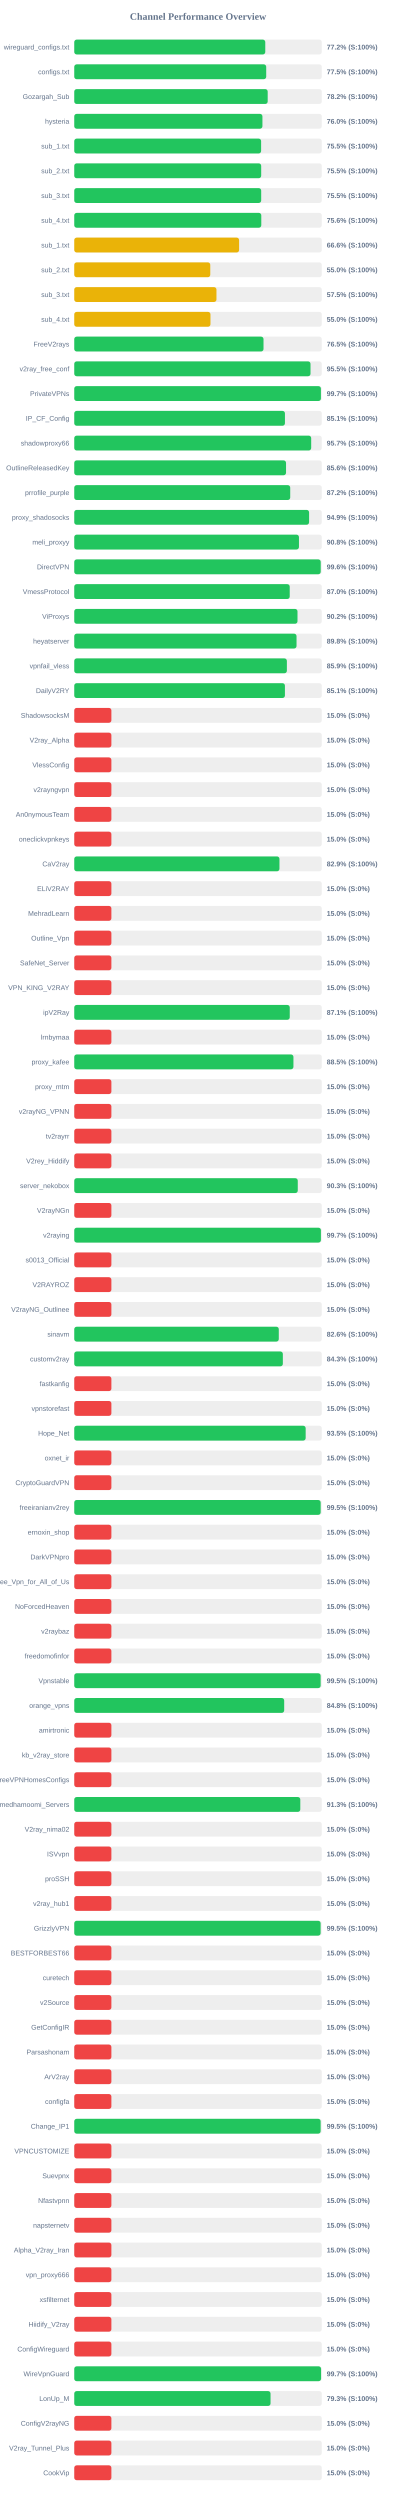
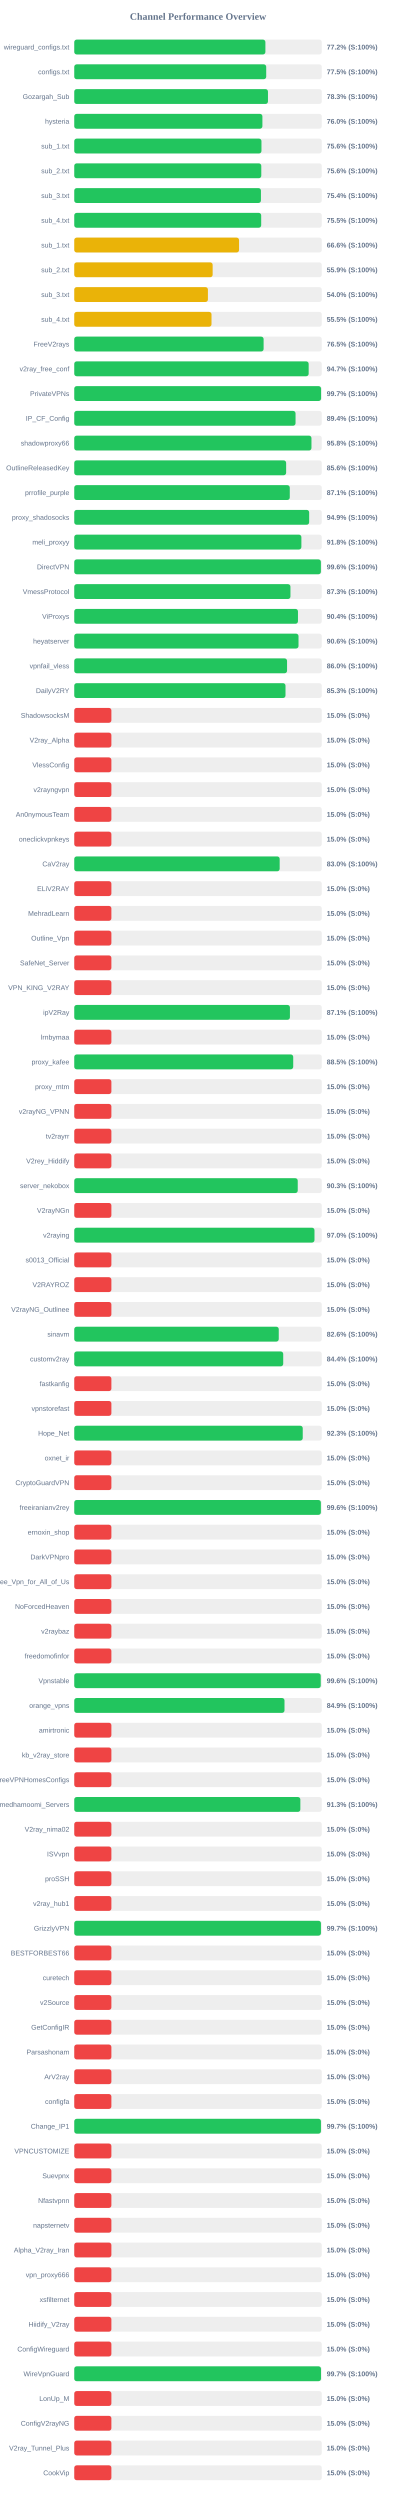
<svg xmlns="http://www.w3.org/2000/svg" width="800" height="5050" version="1.1">
  <style>
        .row { font: 14px Arial; fill: #64748b; }
        .score { font: bold 14px Arial; fill: #64748b; }
    </style>
  <text x="400" y="40" text-anchor="middle" font-size="20px" font-weight="bold" fill="#64748b">Channel Performance Overview</text>
  <rect x="150" y="80" width="500" height="30" fill="#eee" rx="5" />
-   <rect x="150" y="80" width="385.85" height="30" fill="#22c55e" rx="5" />
+   <rect x="150" y="80" width="386.1" height="30" fill="#22c55e" rx="5" />
  <text x="140" y="100" text-anchor="end" class="row">wireguard_configs.txt</text>
  <text x="660" y="100" text-anchor="start" class="score">77.2% (S:100%)</text>
  <rect x="150" y="130" width="500" height="30" fill="#eee" rx="5" />
  <rect x="150" y="130" width="387.75" height="30" fill="#22c55e" rx="5" />
  <text x="140" y="150" text-anchor="end" class="row">configs.txt</text>
  <text x="660" y="150" text-anchor="start" class="score">77.5% (S:100%)</text>
  <rect x="150" y="180" width="500" height="30" fill="#eee" rx="5" />
-   <rect x="150" y="180" width="390.75" height="30" fill="#22c55e" rx="5" />
+   <rect x="150" y="180" width="391.3" height="30" fill="#22c55e" rx="5" />
  <text x="140" y="200" text-anchor="end" class="row">Gozargah_Sub</text>
-   <text x="660" y="200" text-anchor="start" class="score">78.2% (S:100%)</text>
+   <text x="660" y="200" text-anchor="start" class="score">78.3% (S:100%)</text>
  <rect x="150" y="230" width="500" height="30" fill="#eee" rx="5" />
-   <rect x="150" y="230" width="380.1" height="30" fill="#22c55e" rx="5" />
+   <rect x="150" y="230" width="380.05" height="30" fill="#22c55e" rx="5" />
  <text x="140" y="250" text-anchor="end" class="row">hysteria</text>
  <text x="660" y="250" text-anchor="start" class="score">76.0% (S:100%)</text>
  <rect x="150" y="280" width="500" height="30" fill="#eee" rx="5" />
-   <rect x="150" y="280" width="377.45" height="30" fill="#22c55e" rx="5" />
+   <rect x="150" y="280" width="378.15" height="30" fill="#22c55e" rx="5" />
  <text x="140" y="300" text-anchor="end" class="row">sub_1.txt</text>
-   <text x="660" y="300" text-anchor="start" class="score">75.5% (S:100%)</text>
+   <text x="660" y="300" text-anchor="start" class="score">75.6% (S:100%)</text>
  <rect x="150" y="330" width="500" height="30" fill="#eee" rx="5" />
-   <rect x="150" y="330" width="377.6" height="30" fill="#22c55e" rx="5" />
+   <rect x="150" y="330" width="377.8" height="30" fill="#22c55e" rx="5" />
  <text x="140" y="350" text-anchor="end" class="row">sub_2.txt</text>
-   <text x="660" y="350" text-anchor="start" class="score">75.5% (S:100%)</text>
+   <text x="660" y="350" text-anchor="start" class="score">75.6% (S:100%)</text>
  <rect x="150" y="380" width="500" height="30" fill="#eee" rx="5" />
-   <rect x="150" y="380" width="377.6" height="30" fill="#22c55e" rx="5" />
+   <rect x="150" y="380" width="377.1" height="30" fill="#22c55e" rx="5" />
  <text x="140" y="400" text-anchor="end" class="row">sub_3.txt</text>
-   <text x="660" y="400" text-anchor="start" class="score">75.5% (S:100%)</text>
+   <text x="660" y="400" text-anchor="start" class="score">75.4% (S:100%)</text>
  <rect x="150" y="430" width="500" height="30" fill="#eee" rx="5" />
-   <rect x="150" y="430" width="377.8" height="30" fill="#22c55e" rx="5" />
+   <rect x="150" y="430" width="377.6" height="30" fill="#22c55e" rx="5" />
  <text x="140" y="450" text-anchor="end" class="row">sub_4.txt</text>
-   <text x="660" y="450" text-anchor="start" class="score">75.6% (S:100%)</text>
+   <text x="660" y="450" text-anchor="start" class="score">75.5% (S:100%)</text>
  <rect x="150" y="480" width="500" height="30" fill="#eee" rx="5" />
-   <rect x="150" y="480" width="333.0" height="30" fill="#eab308" rx="5" />
+   <rect x="150" y="480" width="332.9" height="30" fill="#eab308" rx="5" />
  <text x="140" y="500" text-anchor="end" class="row">sub_1.txt</text>
  <text x="660" y="500" text-anchor="start" class="score">66.6% (S:100%)</text>
  <rect x="150" y="530" width="500" height="30" fill="#eee" rx="5" />
-   <rect x="150" y="530" width="274.75" height="30" fill="#eab308" rx="5" />
+   <rect x="150" y="530" width="279.55" height="30" fill="#eab308" rx="5" />
  <text x="140" y="550" text-anchor="end" class="row">sub_2.txt</text>
-   <text x="660" y="550" text-anchor="start" class="score">55.0% (S:100%)</text>
+   <text x="660" y="550" text-anchor="start" class="score">55.9% (S:100%)</text>
  <rect x="150" y="580" width="500" height="30" fill="#eee" rx="5" />
-   <rect x="150" y="580" width="287.25" height="30" fill="#eab308" rx="5" />
+   <rect x="150" y="580" width="270.0" height="30" fill="#eab308" rx="5" />
  <text x="140" y="600" text-anchor="end" class="row">sub_3.txt</text>
-   <text x="660" y="600" text-anchor="start" class="score">57.5% (S:100%)</text>
+   <text x="660" y="600" text-anchor="start" class="score">54.0% (S:100%)</text>
  <rect x="150" y="630" width="500" height="30" fill="#eee" rx="5" />
-   <rect x="150" y="630" width="275.15" height="30" fill="#eab308" rx="5" />
+   <rect x="150" y="630" width="277.25" height="30" fill="#eab308" rx="5" />
  <text x="140" y="650" text-anchor="end" class="row">sub_4.txt</text>
-   <text x="660" y="650" text-anchor="start" class="score">55.0% (S:100%)</text>
+   <text x="660" y="650" text-anchor="start" class="score">55.5% (S:100%)</text>
  <rect x="150" y="680" width="500" height="30" fill="#eee" rx="5" />
-   <rect x="150" y="680" width="382.3" height="30" fill="#22c55e" rx="5" />
+   <rect x="150" y="680" width="382.5" height="30" fill="#22c55e" rx="5" />
  <text x="140" y="700" text-anchor="end" class="row">FreeV2rays</text>
  <text x="660" y="700" text-anchor="start" class="score">76.5% (S:100%)</text>
  <rect x="150" y="730" width="500" height="30" fill="#eee" rx="5" />
-   <rect x="150" y="730" width="477.25" height="30" fill="#22c55e" rx="5" />
+   <rect x="150" y="730" width="473.5" height="30" fill="#22c55e" rx="5" />
  <text x="140" y="750" text-anchor="end" class="row">v2ray_free_conf</text>
-   <text x="660" y="750" text-anchor="start" class="score">95.5% (S:100%)</text>
+   <text x="660" y="750" text-anchor="start" class="score">94.7% (S:100%)</text>
  <rect x="150" y="780" width="500" height="30" fill="#eee" rx="5" />
-   <rect x="150" y="780" width="498.25" height="30" fill="#22c55e" rx="5" />
+   <rect x="150" y="780" width="498.55" height="30" fill="#22c55e" rx="5" />
  <text x="140" y="800" text-anchor="end" class="row">PrivateVPNs</text>
  <text x="660" y="800" text-anchor="start" class="score">99.7% (S:100%)</text>
  <rect x="150" y="830" width="500" height="30" fill="#eee" rx="5" />
-   <rect x="150" y="830" width="425.6" height="30" fill="#22c55e" rx="5" />
+   <rect x="150" y="830" width="447.0" height="30" fill="#22c55e" rx="5" />
  <text x="140" y="850" text-anchor="end" class="row">IP_CF_Config</text>
-   <text x="660" y="850" text-anchor="start" class="score">85.1% (S:100%)</text>
+   <text x="660" y="850" text-anchor="start" class="score">89.4% (S:100%)</text>
  <rect x="150" y="880" width="500" height="30" fill="#eee" rx="5" />
-   <rect x="150" y="880" width="478.6" height="30" fill="#22c55e" rx="5" />
+   <rect x="150" y="880" width="479.15" height="30" fill="#22c55e" rx="5" />
  <text x="140" y="900" text-anchor="end" class="row">shadowproxy66</text>
-   <text x="660" y="900" text-anchor="start" class="score">95.7% (S:100%)</text>
+   <text x="660" y="900" text-anchor="start" class="score">95.8% (S:100%)</text>
  <rect x="150" y="930" width="500" height="30" fill="#eee" rx="5" />
-   <rect x="150" y="930" width="427.8" height="30" fill="#22c55e" rx="5" />
+   <rect x="150" y="930" width="428.0" height="30" fill="#22c55e" rx="5" />
  <text x="140" y="950" text-anchor="end" class="row">OutlineReleasedKey</text>
  <text x="660" y="950" text-anchor="start" class="score">85.6% (S:100%)</text>
  <rect x="150" y="980" width="500" height="30" fill="#eee" rx="5" />
-   <rect x="150" y="980" width="436.25" height="30" fill="#22c55e" rx="5" />
+   <rect x="150" y="980" width="435.35" height="30" fill="#22c55e" rx="5" />
  <text x="140" y="1000" text-anchor="end" class="row">prrofile_purple</text>
-   <text x="660" y="1000" text-anchor="start" class="score">87.2% (S:100%)</text>
+   <text x="660" y="1000" text-anchor="start" class="score">87.1% (S:100%)</text>
  <rect x="150" y="1030" width="500" height="30" fill="#eee" rx="5" />
-   <rect x="150" y="1030" width="474.35" height="30" fill="#22c55e" rx="5" />
+   <rect x="150" y="1030" width="474.5" height="30" fill="#22c55e" rx="5" />
  <text x="140" y="1050" text-anchor="end" class="row">proxy_shadosocks</text>
  <text x="660" y="1050" text-anchor="start" class="score">94.9% (S:100%)</text>
  <rect x="150" y="1080" width="500" height="30" fill="#eee" rx="5" />
-   <rect x="150" y="1080" width="453.9" height="30" fill="#22c55e" rx="5" />
+   <rect x="150" y="1080" width="458.8" height="30" fill="#22c55e" rx="5" />
  <text x="140" y="1100" text-anchor="end" class="row">meli_proxyy</text>
-   <text x="660" y="1100" text-anchor="start" class="score">90.8% (S:100%)</text>
+   <text x="660" y="1100" text-anchor="start" class="score">91.8% (S:100%)</text>
  <rect x="150" y="1130" width="500" height="30" fill="#eee" rx="5" />
-   <rect x="150" y="1130" width="497.85" height="30" fill="#22c55e" rx="5" />
+   <rect x="150" y="1130" width="498.2" height="30" fill="#22c55e" rx="5" />
  <text x="140" y="1150" text-anchor="end" class="row">DirectVPN</text>
  <text x="660" y="1150" text-anchor="start" class="score">99.6% (S:100%)</text>
  <rect x="150" y="1180" width="500" height="30" fill="#eee" rx="5" />
-   <rect x="150" y="1180" width="435.25" height="30" fill="#22c55e" rx="5" />
+   <rect x="150" y="1180" width="436.7" height="30" fill="#22c55e" rx="5" />
  <text x="140" y="1200" text-anchor="end" class="row">VmessProtocol</text>
-   <text x="660" y="1200" text-anchor="start" class="score">87.0% (S:100%)</text>
+   <text x="660" y="1200" text-anchor="start" class="score">87.3% (S:100%)</text>
  <rect x="150" y="1230" width="500" height="30" fill="#eee" rx="5" />
-   <rect x="150" y="1230" width="450.95" height="30" fill="#22c55e" rx="5" />
+   <rect x="150" y="1230" width="451.9" height="30" fill="#22c55e" rx="5" />
  <text x="140" y="1250" text-anchor="end" class="row">ViProxys</text>
-   <text x="660" y="1250" text-anchor="start" class="score">90.2% (S:100%)</text>
+   <text x="660" y="1250" text-anchor="start" class="score">90.4% (S:100%)</text>
  <rect x="150" y="1280" width="500" height="30" fill="#eee" rx="5" />
-   <rect x="150" y="1280" width="449.0" height="30" fill="#22c55e" rx="5" />
+   <rect x="150" y="1280" width="453.0" height="30" fill="#22c55e" rx="5" />
  <text x="140" y="1300" text-anchor="end" class="row">heyatserver</text>
-   <text x="660" y="1300" text-anchor="start" class="score">89.8% (S:100%)</text>
+   <text x="660" y="1300" text-anchor="start" class="score">90.6% (S:100%)</text>
  <rect x="150" y="1330" width="500" height="30" fill="#eee" rx="5" />
-   <rect x="150" y="1330" width="429.5" height="30" fill="#22c55e" rx="5" />
+   <rect x="150" y="1330" width="429.85" height="30" fill="#22c55e" rx="5" />
  <text x="140" y="1350" text-anchor="end" class="row">vpnfail_vless</text>
-   <text x="660" y="1350" text-anchor="start" class="score">85.9% (S:100%)</text>
+   <text x="660" y="1350" text-anchor="start" class="score">86.0% (S:100%)</text>
  <rect x="150" y="1380" width="500" height="30" fill="#eee" rx="5" />
-   <rect x="150" y="1380" width="425.55" height="30" fill="#22c55e" rx="5" />
+   <rect x="150" y="1380" width="426.7" height="30" fill="#22c55e" rx="5" />
  <text x="140" y="1400" text-anchor="end" class="row">DailyV2RY</text>
-   <text x="660" y="1400" text-anchor="start" class="score">85.1% (S:100%)</text>
+   <text x="660" y="1400" text-anchor="start" class="score">85.3% (S:100%)</text>
  <rect x="150" y="1430" width="500" height="30" fill="#eee" rx="5" />
  <rect x="150" y="1430" width="75.0" height="30" fill="#ef4444" rx="5" />
  <text x="140" y="1450" text-anchor="end" class="row">ShadowsocksM</text>
  <text x="660" y="1450" text-anchor="start" class="score">15.0% (S:0%)</text>
  <rect x="150" y="1480" width="500" height="30" fill="#eee" rx="5" />
  <rect x="150" y="1480" width="75.0" height="30" fill="#ef4444" rx="5" />
  <text x="140" y="1500" text-anchor="end" class="row">V2ray_Alpha</text>
  <text x="660" y="1500" text-anchor="start" class="score">15.0% (S:0%)</text>
  <rect x="150" y="1530" width="500" height="30" fill="#eee" rx="5" />
  <rect x="150" y="1530" width="75.0" height="30" fill="#ef4444" rx="5" />
  <text x="140" y="1550" text-anchor="end" class="row">VlessConfig</text>
  <text x="660" y="1550" text-anchor="start" class="score">15.0% (S:0%)</text>
  <rect x="150" y="1580" width="500" height="30" fill="#eee" rx="5" />
  <rect x="150" y="1580" width="75.0" height="30" fill="#ef4444" rx="5" />
  <text x="140" y="1600" text-anchor="end" class="row">v2rayngvpn</text>
  <text x="660" y="1600" text-anchor="start" class="score">15.0% (S:0%)</text>
  <rect x="150" y="1630" width="500" height="30" fill="#eee" rx="5" />
  <rect x="150" y="1630" width="75.0" height="30" fill="#ef4444" rx="5" />
  <text x="140" y="1650" text-anchor="end" class="row">An0nymousTeam</text>
  <text x="660" y="1650" text-anchor="start" class="score">15.0% (S:0%)</text>
  <rect x="150" y="1680" width="500" height="30" fill="#eee" rx="5" />
  <rect x="150" y="1680" width="75.0" height="30" fill="#ef4444" rx="5" />
  <text x="140" y="1700" text-anchor="end" class="row">oneclickvpnkeys</text>
  <text x="660" y="1700" text-anchor="start" class="score">15.0% (S:0%)</text>
  <rect x="150" y="1730" width="500" height="30" fill="#eee" rx="5" />
-   <rect x="150" y="1730" width="414.5" height="30" fill="#22c55e" rx="5" />
+   <rect x="150" y="1730" width="414.95" height="30" fill="#22c55e" rx="5" />
  <text x="140" y="1750" text-anchor="end" class="row">CaV2ray</text>
-   <text x="660" y="1750" text-anchor="start" class="score">82.9% (S:100%)</text>
+   <text x="660" y="1750" text-anchor="start" class="score">83.0% (S:100%)</text>
  <rect x="150" y="1780" width="500" height="30" fill="#eee" rx="5" />
  <rect x="150" y="1780" width="75.0" height="30" fill="#ef4444" rx="5" />
  <text x="140" y="1800" text-anchor="end" class="row">ELiV2RAY</text>
  <text x="660" y="1800" text-anchor="start" class="score">15.0% (S:0%)</text>
  <rect x="150" y="1830" width="500" height="30" fill="#eee" rx="5" />
  <rect x="150" y="1830" width="75.0" height="30" fill="#ef4444" rx="5" />
  <text x="140" y="1850" text-anchor="end" class="row">MehradLearn</text>
  <text x="660" y="1850" text-anchor="start" class="score">15.0% (S:0%)</text>
  <rect x="150" y="1880" width="500" height="30" fill="#eee" rx="5" />
  <rect x="150" y="1880" width="75.0" height="30" fill="#ef4444" rx="5" />
  <text x="140" y="1900" text-anchor="end" class="row">Outline_Vpn</text>
  <text x="660" y="1900" text-anchor="start" class="score">15.0% (S:0%)</text>
  <rect x="150" y="1930" width="500" height="30" fill="#eee" rx="5" />
  <rect x="150" y="1930" width="75.0" height="30" fill="#ef4444" rx="5" />
  <text x="140" y="1950" text-anchor="end" class="row">SafeNet_Server</text>
  <text x="660" y="1950" text-anchor="start" class="score">15.0% (S:0%)</text>
  <rect x="150" y="1980" width="500" height="30" fill="#eee" rx="5" />
  <rect x="150" y="1980" width="75.0" height="30" fill="#ef4444" rx="5" />
  <text x="140" y="2000" text-anchor="end" class="row">VPN_KING_V2RAY</text>
  <text x="660" y="2000" text-anchor="start" class="score">15.0% (S:0%)</text>
  <rect x="150" y="2030" width="500" height="30" fill="#eee" rx="5" />
-   <rect x="150" y="2030" width="435.3" height="30" fill="#22c55e" rx="5" />
+   <rect x="150" y="2030" width="435.65" height="30" fill="#22c55e" rx="5" />
  <text x="140" y="2050" text-anchor="end" class="row">ipV2Ray</text>
  <text x="660" y="2050" text-anchor="start" class="score">87.1% (S:100%)</text>
  <rect x="150" y="2080" width="500" height="30" fill="#eee" rx="5" />
  <rect x="150" y="2080" width="75.0" height="30" fill="#ef4444" rx="5" />
  <text x="140" y="2100" text-anchor="end" class="row">lrnbymaa</text>
  <text x="660" y="2100" text-anchor="start" class="score">15.0% (S:0%)</text>
  <rect x="150" y="2130" width="500" height="30" fill="#eee" rx="5" />
-   <rect x="150" y="2130" width="442.75" height="30" fill="#22c55e" rx="5" />
+   <rect x="150" y="2130" width="442.3" height="30" fill="#22c55e" rx="5" />
  <text x="140" y="2150" text-anchor="end" class="row">proxy_kafee</text>
  <text x="660" y="2150" text-anchor="start" class="score">88.5% (S:100%)</text>
  <rect x="150" y="2180" width="500" height="30" fill="#eee" rx="5" />
  <rect x="150" y="2180" width="75.0" height="30" fill="#ef4444" rx="5" />
  <text x="140" y="2200" text-anchor="end" class="row">proxy_mtm</text>
  <text x="660" y="2200" text-anchor="start" class="score">15.0% (S:0%)</text>
  <rect x="150" y="2230" width="500" height="30" fill="#eee" rx="5" />
  <rect x="150" y="2230" width="75.0" height="30" fill="#ef4444" rx="5" />
  <text x="140" y="2250" text-anchor="end" class="row">v2rayNG_VPNN</text>
  <text x="660" y="2250" text-anchor="start" class="score">15.0% (S:0%)</text>
  <rect x="150" y="2280" width="500" height="30" fill="#eee" rx="5" />
  <rect x="150" y="2280" width="75.0" height="30" fill="#ef4444" rx="5" />
  <text x="140" y="2300" text-anchor="end" class="row">tv2rayrr</text>
  <text x="660" y="2300" text-anchor="start" class="score">15.0% (S:0%)</text>
  <rect x="150" y="2330" width="500" height="30" fill="#eee" rx="5" />
  <rect x="150" y="2330" width="75.0" height="30" fill="#ef4444" rx="5" />
  <text x="140" y="2350" text-anchor="end" class="row">V2rey_Hiddify</text>
  <text x="660" y="2350" text-anchor="start" class="score">15.0% (S:0%)</text>
  <rect x="150" y="2380" width="500" height="30" fill="#eee" rx="5" />
-   <rect x="150" y="2380" width="451.5" height="30" fill="#22c55e" rx="5" />
+   <rect x="150" y="2380" width="451.45" height="30" fill="#22c55e" rx="5" />
  <text x="140" y="2400" text-anchor="end" class="row">server_nekobox</text>
  <text x="660" y="2400" text-anchor="start" class="score">90.3% (S:100%)</text>
  <rect x="150" y="2430" width="500" height="30" fill="#eee" rx="5" />
  <rect x="150" y="2430" width="75.0" height="30" fill="#ef4444" rx="5" />
  <text x="140" y="2450" text-anchor="end" class="row">V2rayNGn</text>
  <text x="660" y="2450" text-anchor="start" class="score">15.0% (S:0%)</text>
  <rect x="150" y="2480" width="500" height="30" fill="#eee" rx="5" />
-   <rect x="150" y="2480" width="498.25" height="30" fill="#22c55e" rx="5" />
+   <rect x="150" y="2480" width="485.25" height="30" fill="#22c55e" rx="5" />
  <text x="140" y="2500" text-anchor="end" class="row">v2raying</text>
-   <text x="660" y="2500" text-anchor="start" class="score">99.7% (S:100%)</text>
+   <text x="660" y="2500" text-anchor="start" class="score">97.0% (S:100%)</text>
  <rect x="150" y="2530" width="500" height="30" fill="#eee" rx="5" />
  <rect x="150" y="2530" width="75.0" height="30" fill="#ef4444" rx="5" />
  <text x="140" y="2550" text-anchor="end" class="row">s0013_Official</text>
  <text x="660" y="2550" text-anchor="start" class="score">15.0% (S:0%)</text>
  <rect x="150" y="2580" width="500" height="30" fill="#eee" rx="5" />
  <rect x="150" y="2580" width="75.0" height="30" fill="#ef4444" rx="5" />
  <text x="140" y="2600" text-anchor="end" class="row">V2RAYROZ</text>
  <text x="660" y="2600" text-anchor="start" class="score">15.0% (S:0%)</text>
  <rect x="150" y="2630" width="500" height="30" fill="#eee" rx="5" />
  <rect x="150" y="2630" width="75.0" height="30" fill="#ef4444" rx="5" />
  <text x="140" y="2650" text-anchor="end" class="row">V2rayNG_Outlinee</text>
  <text x="660" y="2650" text-anchor="start" class="score">15.0% (S:0%)</text>
  <rect x="150" y="2680" width="500" height="30" fill="#eee" rx="5" />
-   <rect x="150" y="2680" width="413.15" height="30" fill="#22c55e" rx="5" />
+   <rect x="150" y="2680" width="413.1" height="30" fill="#22c55e" rx="5" />
  <text x="140" y="2700" text-anchor="end" class="row">sinavm</text>
  <text x="660" y="2700" text-anchor="start" class="score">82.6% (S:100%)</text>
  <rect x="150" y="2730" width="500" height="30" fill="#eee" rx="5" />
-   <rect x="150" y="2730" width="421.35" height="30" fill="#22c55e" rx="5" />
+   <rect x="150" y="2730" width="422.1" height="30" fill="#22c55e" rx="5" />
  <text x="140" y="2750" text-anchor="end" class="row">customv2ray</text>
-   <text x="660" y="2750" text-anchor="start" class="score">84.3% (S:100%)</text>
+   <text x="660" y="2750" text-anchor="start" class="score">84.4% (S:100%)</text>
  <rect x="150" y="2780" width="500" height="30" fill="#eee" rx="5" />
  <rect x="150" y="2780" width="75.0" height="30" fill="#ef4444" rx="5" />
  <text x="140" y="2800" text-anchor="end" class="row">fastkanfig</text>
  <text x="660" y="2800" text-anchor="start" class="score">15.0% (S:0%)</text>
  <rect x="150" y="2830" width="500" height="30" fill="#eee" rx="5" />
  <rect x="150" y="2830" width="75.0" height="30" fill="#ef4444" rx="5" />
  <text x="140" y="2850" text-anchor="end" class="row">vpnstorefast</text>
  <text x="660" y="2850" text-anchor="start" class="score">15.0% (S:0%)</text>
  <rect x="150" y="2880" width="500" height="30" fill="#eee" rx="5" />
-   <rect x="150" y="2880" width="467.45" height="30" fill="#22c55e" rx="5" />
+   <rect x="150" y="2880" width="461.55" height="30" fill="#22c55e" rx="5" />
  <text x="140" y="2900" text-anchor="end" class="row">Hope_Net</text>
-   <text x="660" y="2900" text-anchor="start" class="score">93.5% (S:100%)</text>
+   <text x="660" y="2900" text-anchor="start" class="score">92.3% (S:100%)</text>
  <rect x="150" y="2930" width="500" height="30" fill="#eee" rx="5" />
  <rect x="150" y="2930" width="75.0" height="30" fill="#ef4444" rx="5" />
  <text x="140" y="2950" text-anchor="end" class="row">oxnet_ir</text>
  <text x="660" y="2950" text-anchor="start" class="score">15.0% (S:0%)</text>
  <rect x="150" y="2980" width="500" height="30" fill="#eee" rx="5" />
  <rect x="150" y="2980" width="75.0" height="30" fill="#ef4444" rx="5" />
  <text x="140" y="3000" text-anchor="end" class="row">CryptoGuardVPN</text>
  <text x="660" y="3000" text-anchor="start" class="score">15.0% (S:0%)</text>
  <rect x="150" y="3030" width="500" height="30" fill="#eee" rx="5" />
-   <rect x="150" y="3030" width="497.75" height="30" fill="#22c55e" rx="5" />
+   <rect x="150" y="3030" width="498.15" height="30" fill="#22c55e" rx="5" />
  <text x="140" y="3050" text-anchor="end" class="row">freeiranianv2rey</text>
-   <text x="660" y="3050" text-anchor="start" class="score">99.5% (S:100%)</text>
+   <text x="660" y="3050" text-anchor="start" class="score">99.6% (S:100%)</text>
  <rect x="150" y="3080" width="500" height="30" fill="#eee" rx="5" />
  <rect x="150" y="3080" width="75.0" height="30" fill="#ef4444" rx="5" />
  <text x="140" y="3100" text-anchor="end" class="row">ernoxin_shop</text>
  <text x="660" y="3100" text-anchor="start" class="score">15.0% (S:0%)</text>
  <rect x="150" y="3130" width="500" height="30" fill="#eee" rx="5" />
  <rect x="150" y="3130" width="75.0" height="30" fill="#ef4444" rx="5" />
  <text x="140" y="3150" text-anchor="end" class="row">DarkVPNpro</text>
  <text x="660" y="3150" text-anchor="start" class="score">15.0% (S:0%)</text>
  <rect x="150" y="3180" width="500" height="30" fill="#eee" rx="5" />
  <rect x="150" y="3180" width="75.0" height="30" fill="#ef4444" rx="5" />
  <text x="140" y="3200" text-anchor="end" class="row">Free_Vpn_for_All_of_Us</text>
  <text x="660" y="3200" text-anchor="start" class="score">15.0% (S:0%)</text>
  <rect x="150" y="3230" width="500" height="30" fill="#eee" rx="5" />
  <rect x="150" y="3230" width="75.0" height="30" fill="#ef4444" rx="5" />
  <text x="140" y="3250" text-anchor="end" class="row">NoForcedHeaven</text>
  <text x="660" y="3250" text-anchor="start" class="score">15.0% (S:0%)</text>
  <rect x="150" y="3280" width="500" height="30" fill="#eee" rx="5" />
  <rect x="150" y="3280" width="75.0" height="30" fill="#ef4444" rx="5" />
  <text x="140" y="3300" text-anchor="end" class="row">v2raybaz</text>
  <text x="660" y="3300" text-anchor="start" class="score">15.0% (S:0%)</text>
  <rect x="150" y="3330" width="500" height="30" fill="#eee" rx="5" />
  <rect x="150" y="3330" width="75.0" height="30" fill="#ef4444" rx="5" />
  <text x="140" y="3350" text-anchor="end" class="row">freedomofinfor</text>
  <text x="660" y="3350" text-anchor="start" class="score">15.0% (S:0%)</text>
  <rect x="150" y="3380" width="500" height="30" fill="#eee" rx="5" />
-   <rect x="150" y="3380" width="497.7" height="30" fill="#22c55e" rx="5" />
+   <rect x="150" y="3380" width="497.9" height="30" fill="#22c55e" rx="5" />
  <text x="140" y="3400" text-anchor="end" class="row">Vpnstable</text>
-   <text x="660" y="3400" text-anchor="start" class="score">99.5% (S:100%)</text>
+   <text x="660" y="3400" text-anchor="start" class="score">99.6% (S:100%)</text>
  <rect x="150" y="3430" width="500" height="30" fill="#eee" rx="5" />
-   <rect x="150" y="3430" width="424.05" height="30" fill="#22c55e" rx="5" />
+   <rect x="150" y="3430" width="424.7" height="30" fill="#22c55e" rx="5" />
  <text x="140" y="3450" text-anchor="end" class="row">orange_vpns</text>
-   <text x="660" y="3450" text-anchor="start" class="score">84.8% (S:100%)</text>
+   <text x="660" y="3450" text-anchor="start" class="score">84.9% (S:100%)</text>
  <rect x="150" y="3480" width="500" height="30" fill="#eee" rx="5" />
  <rect x="150" y="3480" width="75.0" height="30" fill="#ef4444" rx="5" />
  <text x="140" y="3500" text-anchor="end" class="row">amirtronic</text>
  <text x="660" y="3500" text-anchor="start" class="score">15.0% (S:0%)</text>
  <rect x="150" y="3530" width="500" height="30" fill="#eee" rx="5" />
  <rect x="150" y="3530" width="75.0" height="30" fill="#ef4444" rx="5" />
  <text x="140" y="3550" text-anchor="end" class="row">kb_v2ray_store</text>
  <text x="660" y="3550" text-anchor="start" class="score">15.0% (S:0%)</text>
  <rect x="150" y="3580" width="500" height="30" fill="#eee" rx="5" />
  <rect x="150" y="3580" width="75.0" height="30" fill="#ef4444" rx="5" />
  <text x="140" y="3600" text-anchor="end" class="row">FreeVPNHomesConfigs</text>
  <text x="660" y="3600" text-anchor="start" class="score">15.0% (S:0%)</text>
  <rect x="150" y="3630" width="500" height="30" fill="#eee" rx="5" />
-   <rect x="150" y="3630" width="456.6" height="30" fill="#22c55e" rx="5" />
+   <rect x="150" y="3630" width="456.7" height="30" fill="#22c55e" rx="5" />
  <text x="140" y="3650" text-anchor="end" class="row">Ahmedhamoomi_Servers</text>
  <text x="660" y="3650" text-anchor="start" class="score">91.3% (S:100%)</text>
  <rect x="150" y="3680" width="500" height="30" fill="#eee" rx="5" />
  <rect x="150" y="3680" width="75.0" height="30" fill="#ef4444" rx="5" />
  <text x="140" y="3700" text-anchor="end" class="row">V2ray_nima02</text>
  <text x="660" y="3700" text-anchor="start" class="score">15.0% (S:0%)</text>
  <rect x="150" y="3730" width="500" height="30" fill="#eee" rx="5" />
  <rect x="150" y="3730" width="75.0" height="30" fill="#ef4444" rx="5" />
  <text x="140" y="3750" text-anchor="end" class="row">ISVvpn</text>
  <text x="660" y="3750" text-anchor="start" class="score">15.0% (S:0%)</text>
  <rect x="150" y="3780" width="500" height="30" fill="#eee" rx="5" />
  <rect x="150" y="3780" width="75.0" height="30" fill="#ef4444" rx="5" />
  <text x="140" y="3800" text-anchor="end" class="row">proSSH</text>
  <text x="660" y="3800" text-anchor="start" class="score">15.0% (S:0%)</text>
  <rect x="150" y="3830" width="500" height="30" fill="#eee" rx="5" />
  <rect x="150" y="3830" width="75.0" height="30" fill="#ef4444" rx="5" />
  <text x="140" y="3850" text-anchor="end" class="row">v2ray_hub1</text>
  <text x="660" y="3850" text-anchor="start" class="score">15.0% (S:0%)</text>
  <rect x="150" y="3880" width="500" height="30" fill="#eee" rx="5" />
-   <rect x="150" y="3880" width="497.65" height="30" fill="#22c55e" rx="5" />
+   <rect x="150" y="3880" width="498.3" height="30" fill="#22c55e" rx="5" />
  <text x="140" y="3900" text-anchor="end" class="row">GrizzlyVPN</text>
-   <text x="660" y="3900" text-anchor="start" class="score">99.5% (S:100%)</text>
+   <text x="660" y="3900" text-anchor="start" class="score">99.7% (S:100%)</text>
  <rect x="150" y="3930" width="500" height="30" fill="#eee" rx="5" />
  <rect x="150" y="3930" width="75.0" height="30" fill="#ef4444" rx="5" />
  <text x="140" y="3950" text-anchor="end" class="row">BESTFORBEST66</text>
  <text x="660" y="3950" text-anchor="start" class="score">15.0% (S:0%)</text>
  <rect x="150" y="3980" width="500" height="30" fill="#eee" rx="5" />
  <rect x="150" y="3980" width="75.0" height="30" fill="#ef4444" rx="5" />
  <text x="140" y="4000" text-anchor="end" class="row">curetech</text>
  <text x="660" y="4000" text-anchor="start" class="score">15.0% (S:0%)</text>
  <rect x="150" y="4030" width="500" height="30" fill="#eee" rx="5" />
  <rect x="150" y="4030" width="75.0" height="30" fill="#ef4444" rx="5" />
  <text x="140" y="4050" text-anchor="end" class="row">v2Source</text>
  <text x="660" y="4050" text-anchor="start" class="score">15.0% (S:0%)</text>
  <rect x="150" y="4080" width="500" height="30" fill="#eee" rx="5" />
  <rect x="150" y="4080" width="75.0" height="30" fill="#ef4444" rx="5" />
  <text x="140" y="4100" text-anchor="end" class="row">GetConfigIR</text>
  <text x="660" y="4100" text-anchor="start" class="score">15.0% (S:0%)</text>
  <rect x="150" y="4130" width="500" height="30" fill="#eee" rx="5" />
  <rect x="150" y="4130" width="75.0" height="30" fill="#ef4444" rx="5" />
  <text x="140" y="4150" text-anchor="end" class="row">Parsashonam</text>
  <text x="660" y="4150" text-anchor="start" class="score">15.0% (S:0%)</text>
  <rect x="150" y="4180" width="500" height="30" fill="#eee" rx="5" />
  <rect x="150" y="4180" width="75.0" height="30" fill="#ef4444" rx="5" />
  <text x="140" y="4200" text-anchor="end" class="row">ArV2ray</text>
  <text x="660" y="4200" text-anchor="start" class="score">15.0% (S:0%)</text>
  <rect x="150" y="4230" width="500" height="30" fill="#eee" rx="5" />
  <rect x="150" y="4230" width="75.0" height="30" fill="#ef4444" rx="5" />
  <text x="140" y="4250" text-anchor="end" class="row">configfa</text>
  <text x="660" y="4250" text-anchor="start" class="score">15.0% (S:0%)</text>
  <rect x="150" y="4280" width="500" height="30" fill="#eee" rx="5" />
-   <rect x="150" y="4280" width="497.7" height="30" fill="#22c55e" rx="5" />
+   <rect x="150" y="4280" width="498.3" height="30" fill="#22c55e" rx="5" />
  <text x="140" y="4300" text-anchor="end" class="row">Change_IP1</text>
-   <text x="660" y="4300" text-anchor="start" class="score">99.5% (S:100%)</text>
+   <text x="660" y="4300" text-anchor="start" class="score">99.7% (S:100%)</text>
  <rect x="150" y="4330" width="500" height="30" fill="#eee" rx="5" />
  <rect x="150" y="4330" width="75.0" height="30" fill="#ef4444" rx="5" />
  <text x="140" y="4350" text-anchor="end" class="row">VPNCUSTOMIZE</text>
  <text x="660" y="4350" text-anchor="start" class="score">15.0% (S:0%)</text>
  <rect x="150" y="4380" width="500" height="30" fill="#eee" rx="5" />
  <rect x="150" y="4380" width="75.0" height="30" fill="#ef4444" rx="5" />
  <text x="140" y="4400" text-anchor="end" class="row">Suevpnx</text>
  <text x="660" y="4400" text-anchor="start" class="score">15.0% (S:0%)</text>
  <rect x="150" y="4430" width="500" height="30" fill="#eee" rx="5" />
  <rect x="150" y="4430" width="75.0" height="30" fill="#ef4444" rx="5" />
  <text x="140" y="4450" text-anchor="end" class="row">Nfastvpnn</text>
  <text x="660" y="4450" text-anchor="start" class="score">15.0% (S:0%)</text>
  <rect x="150" y="4480" width="500" height="30" fill="#eee" rx="5" />
  <rect x="150" y="4480" width="75.0" height="30" fill="#ef4444" rx="5" />
  <text x="140" y="4500" text-anchor="end" class="row">napsternetv</text>
  <text x="660" y="4500" text-anchor="start" class="score">15.0% (S:0%)</text>
  <rect x="150" y="4530" width="500" height="30" fill="#eee" rx="5" />
  <rect x="150" y="4530" width="75.0" height="30" fill="#ef4444" rx="5" />
  <text x="140" y="4550" text-anchor="end" class="row">Alpha_V2ray_Iran</text>
  <text x="660" y="4550" text-anchor="start" class="score">15.0% (S:0%)</text>
  <rect x="150" y="4580" width="500" height="30" fill="#eee" rx="5" />
  <rect x="150" y="4580" width="75.0" height="30" fill="#ef4444" rx="5" />
  <text x="140" y="4600" text-anchor="end" class="row">vpn_proxy666</text>
  <text x="660" y="4600" text-anchor="start" class="score">15.0% (S:0%)</text>
  <rect x="150" y="4630" width="500" height="30" fill="#eee" rx="5" />
  <rect x="150" y="4630" width="75.0" height="30" fill="#ef4444" rx="5" />
  <text x="140" y="4650" text-anchor="end" class="row">xsfilternet</text>
  <text x="660" y="4650" text-anchor="start" class="score">15.0% (S:0%)</text>
  <rect x="150" y="4680" width="500" height="30" fill="#eee" rx="5" />
  <rect x="150" y="4680" width="75.0" height="30" fill="#ef4444" rx="5" />
  <text x="140" y="4700" text-anchor="end" class="row">Hiidify_V2ray</text>
  <text x="660" y="4700" text-anchor="start" class="score">15.0% (S:0%)</text>
  <rect x="150" y="4730" width="500" height="30" fill="#eee" rx="5" />
  <rect x="150" y="4730" width="75.0" height="30" fill="#ef4444" rx="5" />
  <text x="140" y="4750" text-anchor="end" class="row">ConfigWireguard</text>
  <text x="660" y="4750" text-anchor="start" class="score">15.0% (S:0%)</text>
  <rect x="150" y="4780" width="500" height="30" fill="#eee" rx="5" />
-   <rect x="150" y="4780" width="498.55" height="30" fill="#22c55e" rx="5" />
+   <rect x="150" y="4780" width="498.4" height="30" fill="#22c55e" rx="5" />
  <text x="140" y="4800" text-anchor="end" class="row">WireVpnGuard</text>
  <text x="660" y="4800" text-anchor="start" class="score">99.7% (S:100%)</text>
  <rect x="150" y="4830" width="500" height="30" fill="#eee" rx="5" />
-   <rect x="150" y="4830" width="396.5" height="30" fill="#22c55e" rx="5" />
+   <rect x="150" y="4830" width="75.0" height="30" fill="#ef4444" rx="5" />
  <text x="140" y="4850" text-anchor="end" class="row">LonUp_M</text>
-   <text x="660" y="4850" text-anchor="start" class="score">79.3% (S:100%)</text>
+   <text x="660" y="4850" text-anchor="start" class="score">15.0% (S:0%)</text>
  <rect x="150" y="4880" width="500" height="30" fill="#eee" rx="5" />
  <rect x="150" y="4880" width="75.0" height="30" fill="#ef4444" rx="5" />
  <text x="140" y="4900" text-anchor="end" class="row">ConfigV2rayNG</text>
  <text x="660" y="4900" text-anchor="start" class="score">15.0% (S:0%)</text>
  <rect x="150" y="4930" width="500" height="30" fill="#eee" rx="5" />
  <rect x="150" y="4930" width="75.0" height="30" fill="#ef4444" rx="5" />
  <text x="140" y="4950" text-anchor="end" class="row">V2ray_Tunnel_Plus</text>
  <text x="660" y="4950" text-anchor="start" class="score">15.0% (S:0%)</text>
  <rect x="150" y="4980" width="500" height="30" fill="#eee" rx="5" />
  <rect x="150" y="4980" width="75.0" height="30" fill="#ef4444" rx="5" />
  <text x="140" y="5000" text-anchor="end" class="row">CookVip</text>
  <text x="660" y="5000" text-anchor="start" class="score">15.0% (S:0%)</text>
</svg>
